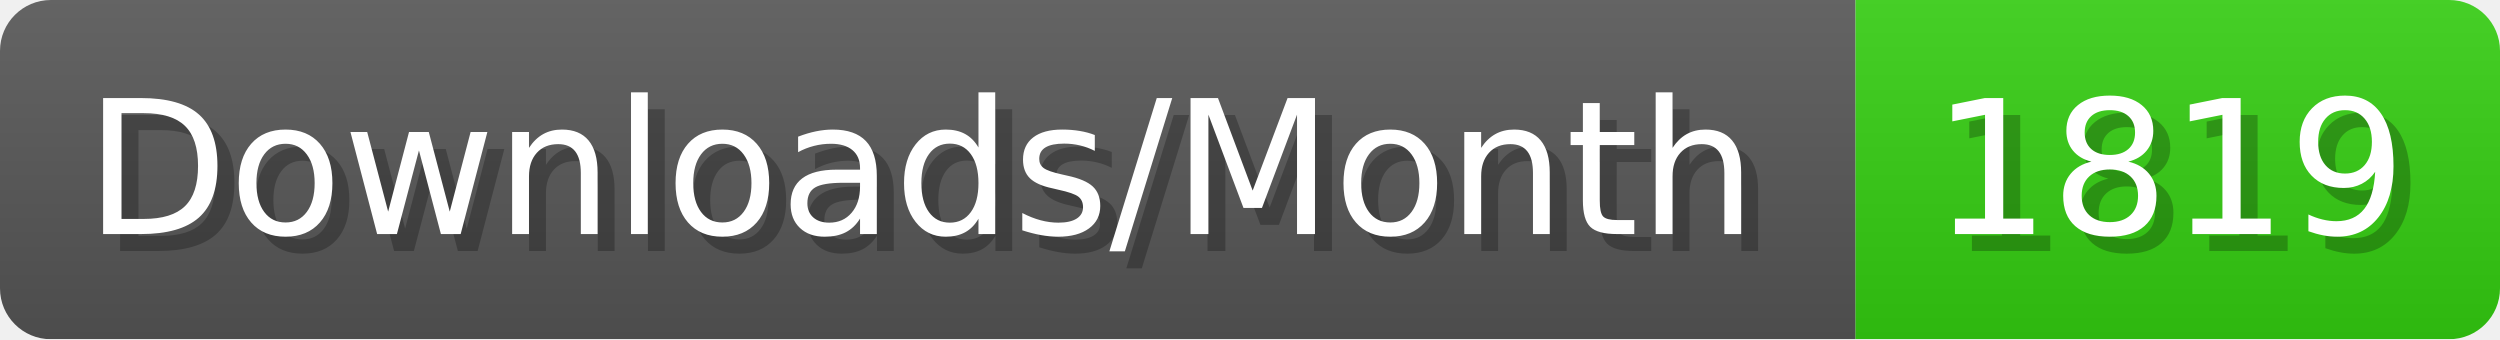
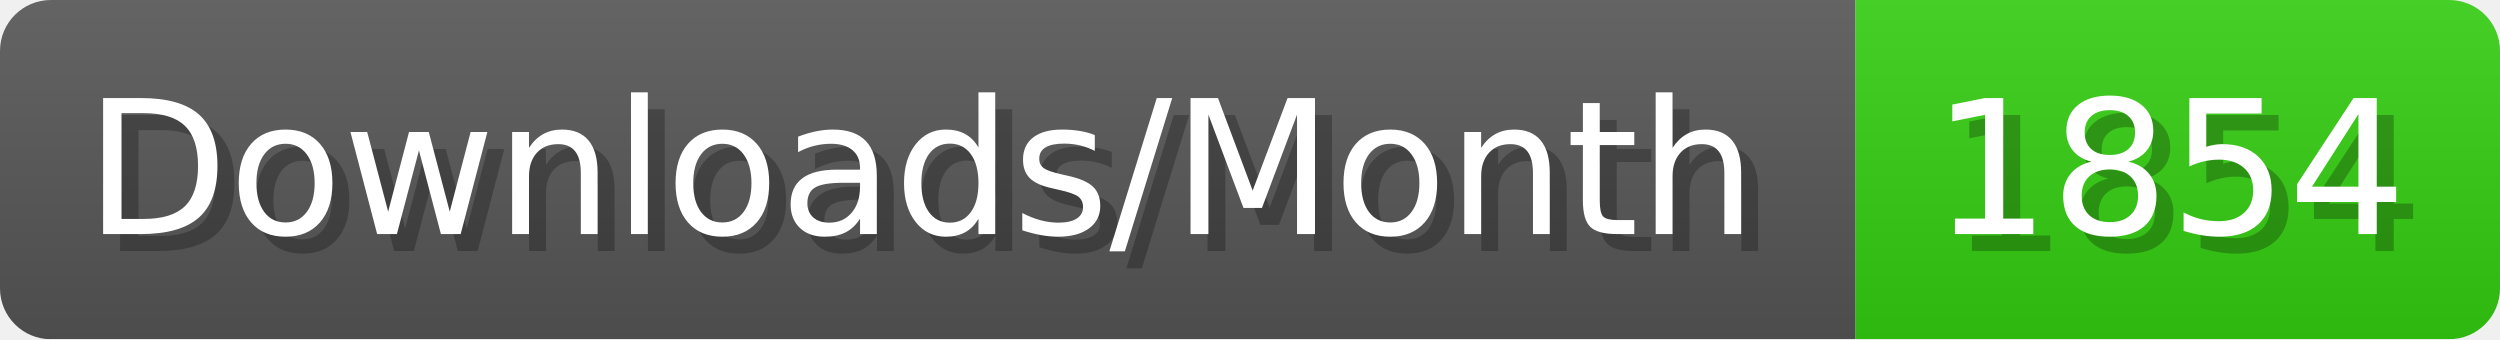
- <svg xmlns="http://www.w3.org/2000/svg" width="147.4" height="20" viewBox="0 0 1474 200" role="img" aria-label="Downloads/Month: 1819">
+ <svg xmlns="http://www.w3.org/2000/svg" width="147.4" height="20" viewBox="0 0 1474 200" role="img" aria-label="Downloads/Month: 1854">
  <linearGradient id="YlXUI" x2="0" y2="100%">
    <stop offset="0" stop-opacity=".1" stop-color="#EEE" />
    <stop offset="1" stop-opacity=".1" />
  </linearGradient>
  <mask id="JHhop">
    <rect width="1474" height="200" rx="30" fill="#FFF" />
  </mask>
  <g mask="url(#JHhop)">
    <rect width="1094" height="200" fill="#555" />
    <rect width="380" height="200" fill="#3C1" x="1094" />
    <rect width="1474" height="200" fill="url(#YlXUI)" />
  </g>
  <g aria-hidden="true" fill="#fff" text-anchor="start" font-family="Verdana,DejaVu Sans,sans-serif" font-size="110">
    <text x="60" y="148" textLength="994" fill="#000" opacity="0.25">Downloads/Month</text>
    <text x="50" y="138" textLength="994">Downloads/Month</text>
-     <text x="1149" y="148" textLength="280" fill="#000" opacity="0.25">1819</text>
-     <text x="1139" y="138" textLength="280">1819</text>
+     <text x="1149" y="148" textLength="280" fill="#000" opacity="0.25">1854</text>
+     <text x="1139" y="138" textLength="280">1854</text>
  </g>
</svg>
